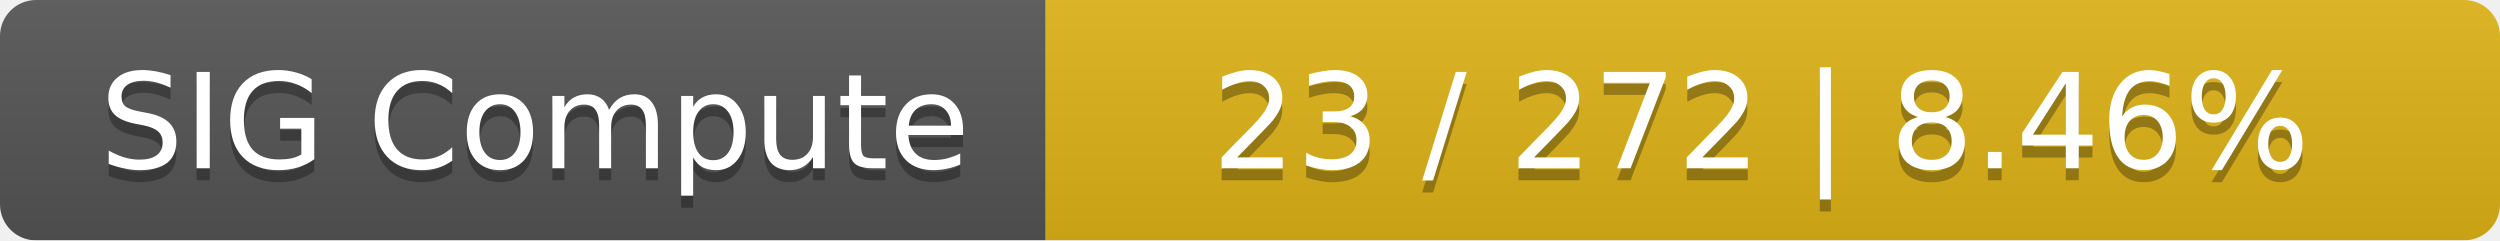
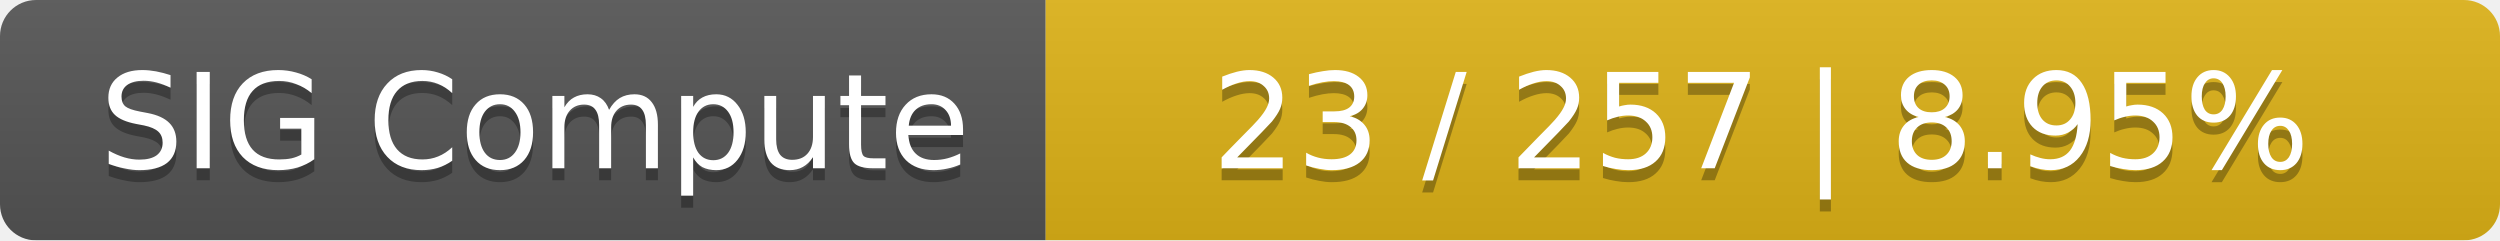
<svg xmlns="http://www.w3.org/2000/svg" width="208" height="20">
  <linearGradient id="smooth" x2="0" y2="100%">
    <stop offset="0" stop-color="#bbb" stop-opacity=".1" />
    <stop offset="1" stop-opacity=".1" />
  </linearGradient>
  <mask id="round">
    <rect width="208" height="20" rx="3" fill="#fff" />
  </mask>
  <g mask="url(#round)">
    <rect width="87" height="20" fill="#555" />
    <rect x="87" width="121" height="20" fill="#dfb317" />
    <rect width="208" height="20" fill="url(#smooth)" />
  </g>
  <g fill="#fff" text-anchor="middle" font-family="DejaVu Sans,Verdana,Geneva,sans-serif" font-size="11">
    <text x="44.5" y="15" fill="#010101" fill-opacity=".3">SIG Compute</text>
    <text x="44.5" y="14">SIG Compute</text>
-     <text x="146.5" y="15" fill="#010101" fill-opacity=".3">23 / 272    |    8.46%</text>
-     <text x="146.5" y="14">23 / 272    |    8.46%</text>
+     <text x="146.5" y="15" fill="#010101" fill-opacity=".3">23 / 257    |    8.95%</text>
+     <text x="146.5" y="14">23 / 257    |    8.95%</text>
  </g>
</svg>
